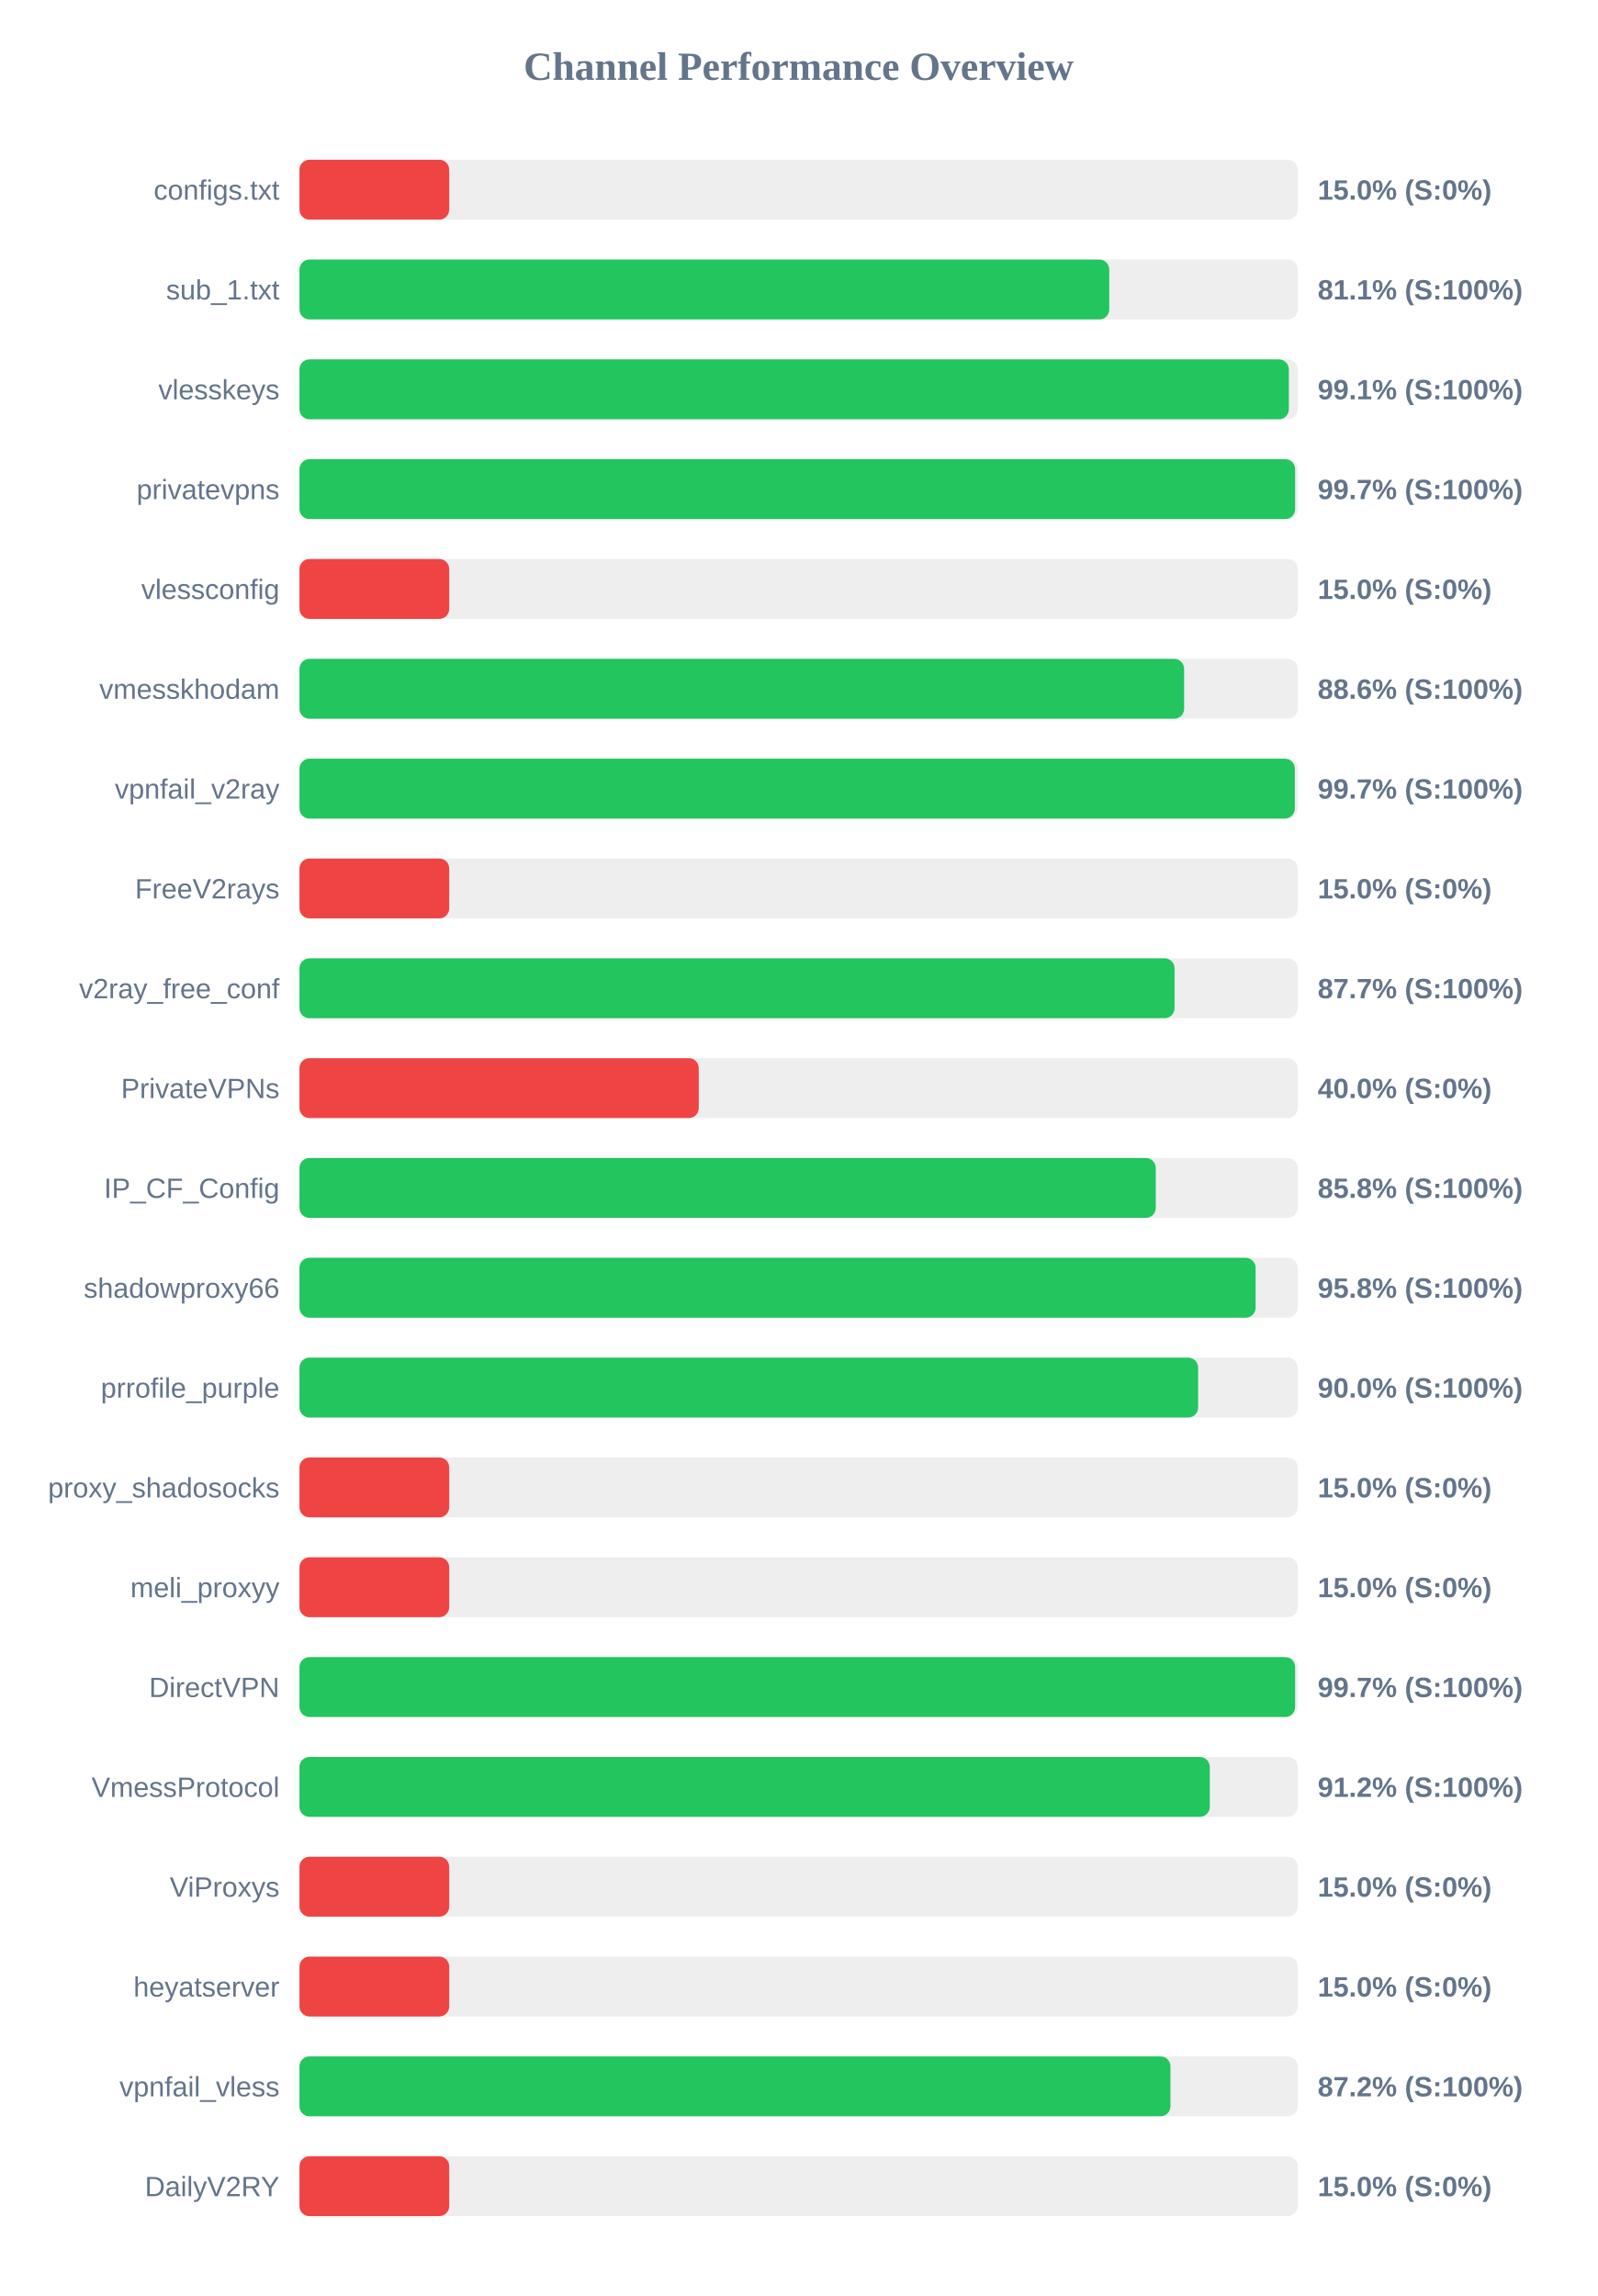
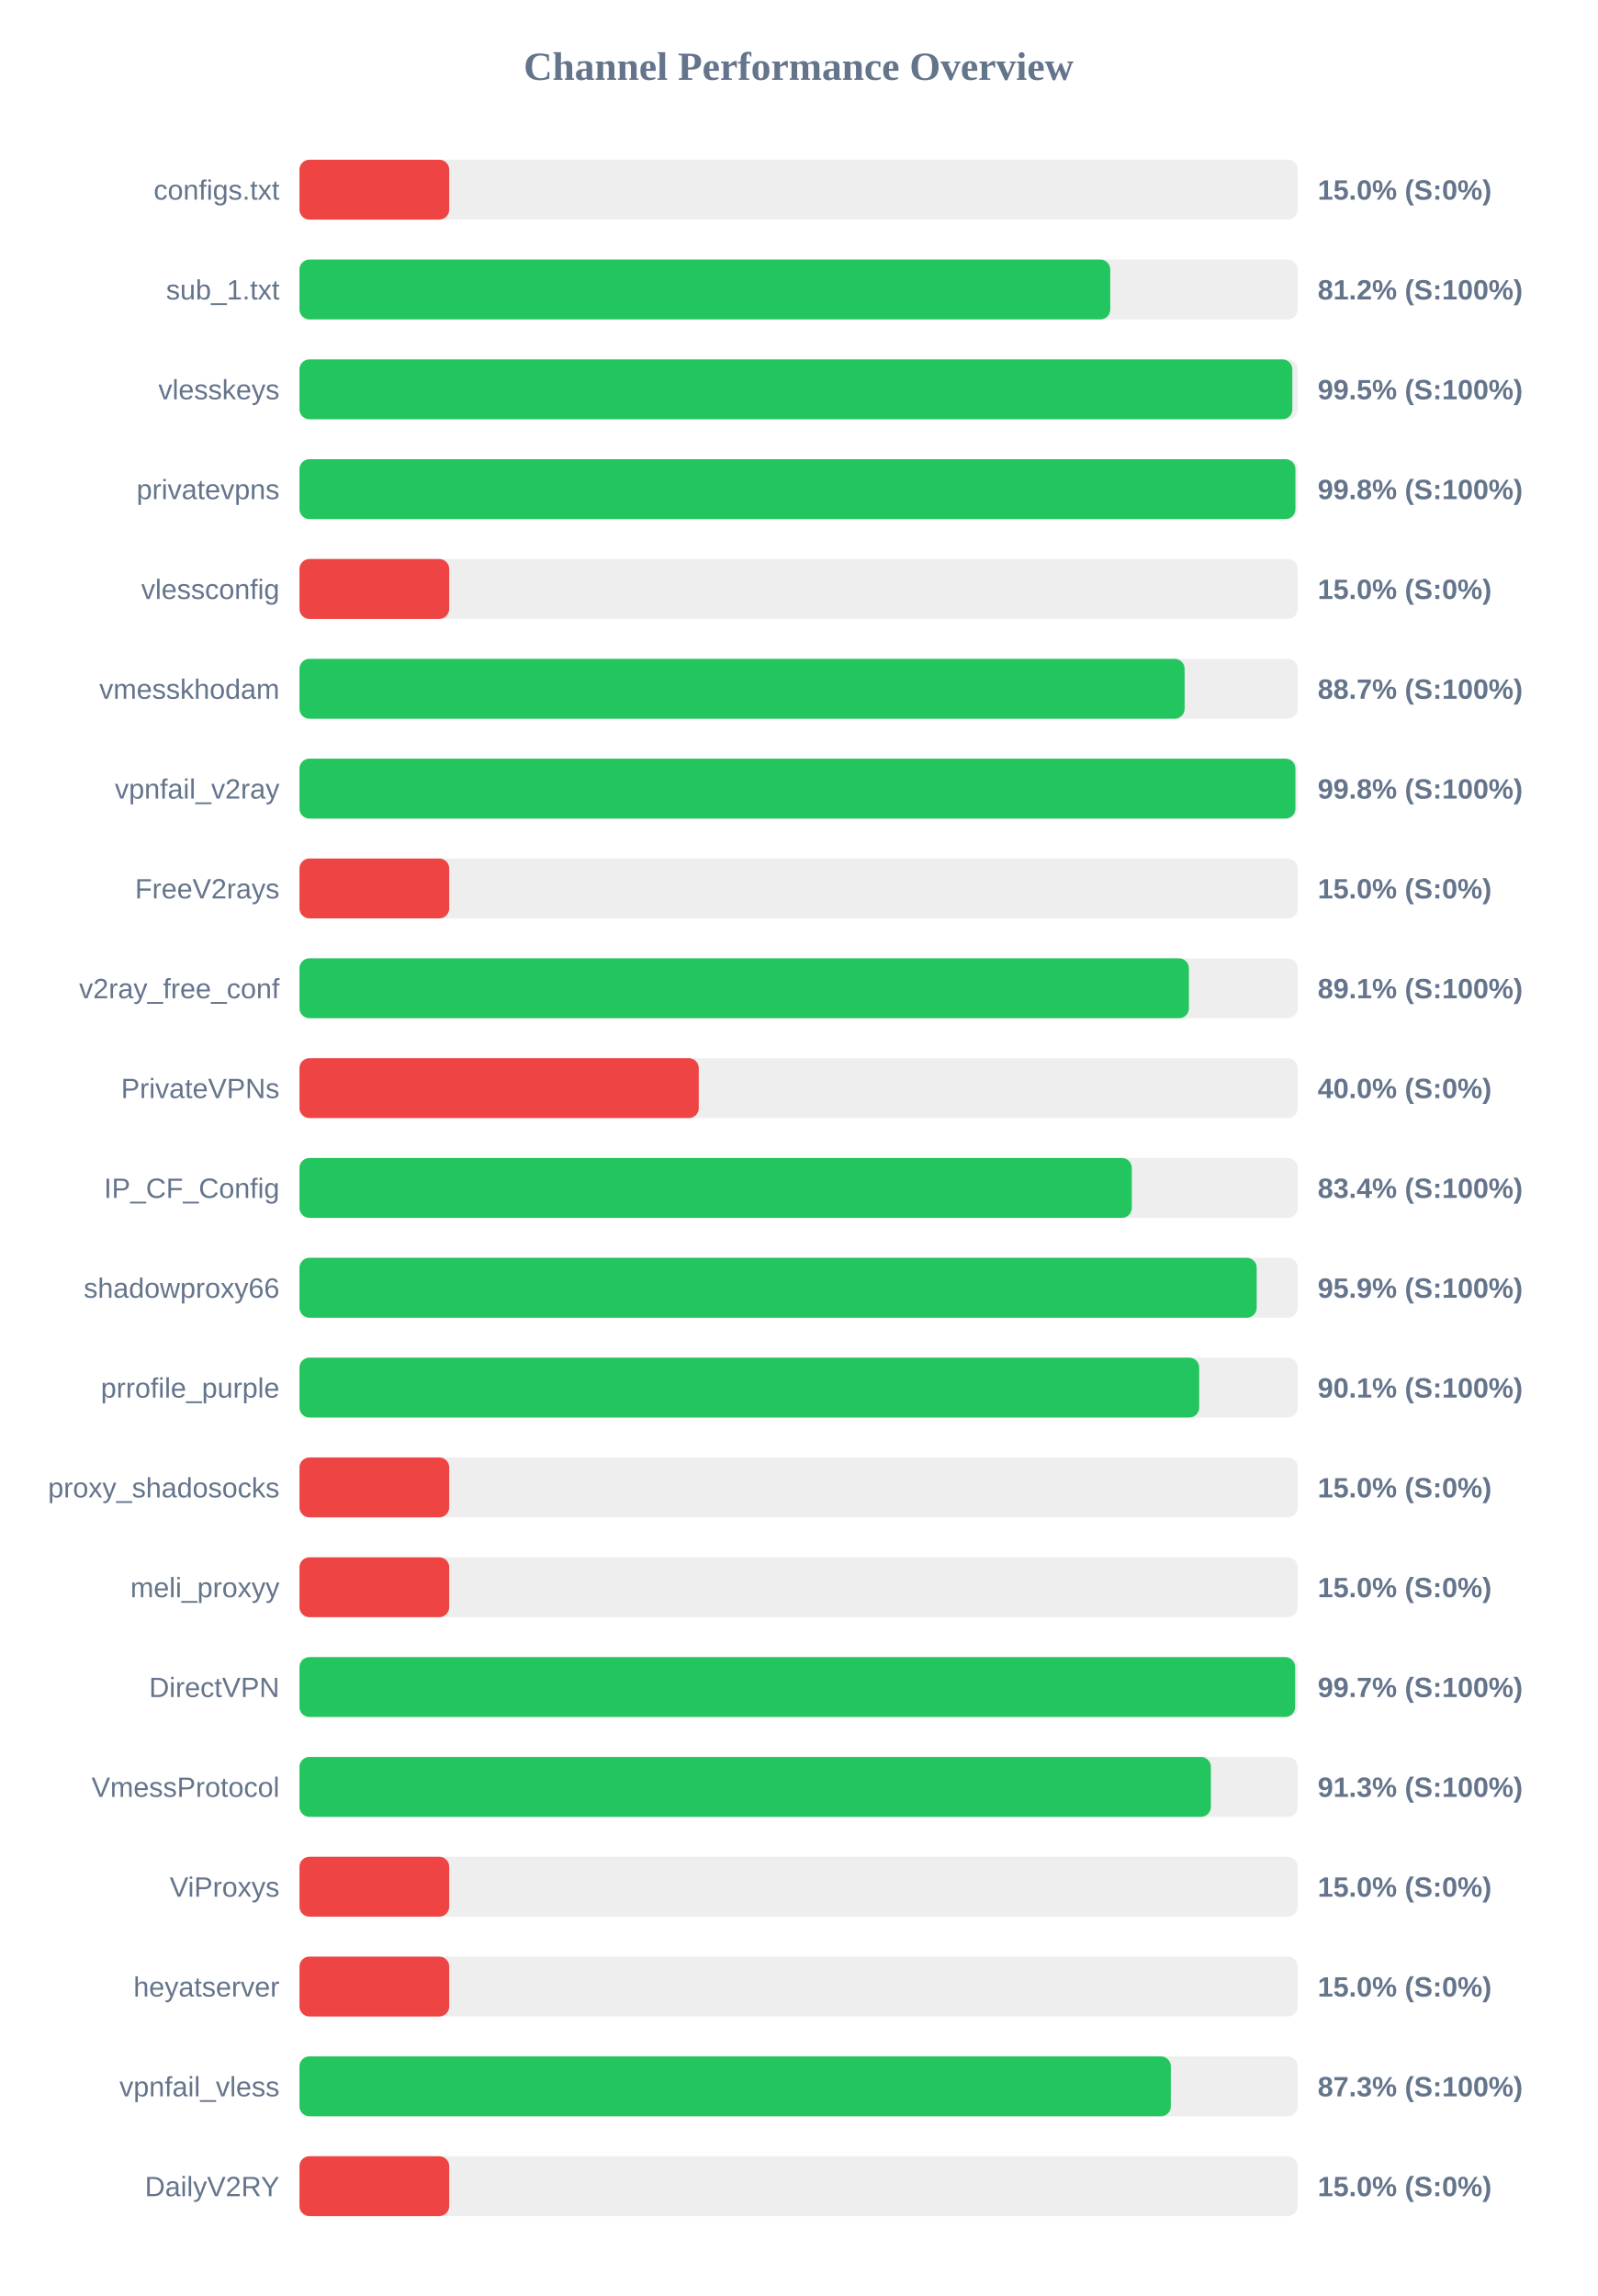
<svg xmlns="http://www.w3.org/2000/svg" width="800" height="1150" version="1.1">
  <style>
        .row { font: 14px Arial; fill: #64748b; }
        .score { font: bold 14px Arial; fill: #64748b; }
    </style>
  <text x="400" y="40" text-anchor="middle" font-size="20px" font-weight="bold" fill="#64748b">Channel Performance Overview</text>
  <rect x="150" y="80" width="500" height="30" fill="#eee" rx="5" />
  <rect x="150" y="80" width="75.0" height="30" fill="#ef4444" rx="5" />
  <text x="140" y="100" text-anchor="end" class="row">configs.txt</text>
  <text x="660" y="100" text-anchor="start" class="score">15.0% (S:0%)</text>
  <rect x="150" y="130" width="500" height="30" fill="#eee" rx="5" />
-   <rect x="150" y="130" width="405.6" height="30" fill="#22c55e" rx="5" />
+   <rect x="150" y="130" width="406.1" height="30" fill="#22c55e" rx="5" />
  <text x="140" y="150" text-anchor="end" class="row">sub_1.txt</text>
-   <text x="660" y="150" text-anchor="start" class="score">81.1% (S:100%)</text>
+   <text x="660" y="150" text-anchor="start" class="score">81.2% (S:100%)</text>
  <rect x="150" y="180" width="500" height="30" fill="#eee" rx="5" />
-   <rect x="150" y="180" width="495.55" height="30" fill="#22c55e" rx="5" />
+   <rect x="150" y="180" width="497.3" height="30" fill="#22c55e" rx="5" />
  <text x="140" y="200" text-anchor="end" class="row">vlesskeys</text>
-   <text x="660" y="200" text-anchor="start" class="score">99.1% (S:100%)</text>
+   <text x="660" y="200" text-anchor="start" class="score">99.5% (S:100%)</text>
  <rect x="150" y="230" width="500" height="30" fill="#eee" rx="5" />
-   <rect x="150" y="230" width="498.7" height="30" fill="#22c55e" rx="5" />
+   <rect x="150" y="230" width="498.85" height="30" fill="#22c55e" rx="5" />
  <text x="140" y="250" text-anchor="end" class="row">privatevpns</text>
-   <text x="660" y="250" text-anchor="start" class="score">99.7% (S:100%)</text>
+   <text x="660" y="250" text-anchor="start" class="score">99.8% (S:100%)</text>
  <rect x="150" y="280" width="500" height="30" fill="#eee" rx="5" />
  <rect x="150" y="280" width="75.0" height="30" fill="#ef4444" rx="5" />
  <text x="140" y="300" text-anchor="end" class="row">vlessconfig</text>
  <text x="660" y="300" text-anchor="start" class="score">15.0% (S:0%)</text>
  <rect x="150" y="330" width="500" height="30" fill="#eee" rx="5" />
-   <rect x="150" y="330" width="443.1" height="30" fill="#22c55e" rx="5" />
+   <rect x="150" y="330" width="443.35" height="30" fill="#22c55e" rx="5" />
  <text x="140" y="350" text-anchor="end" class="row">vmesskhodam</text>
-   <text x="660" y="350" text-anchor="start" class="score">88.6% (S:100%)</text>
+   <text x="660" y="350" text-anchor="start" class="score">88.7% (S:100%)</text>
  <rect x="150" y="380" width="500" height="30" fill="#eee" rx="5" />
-   <rect x="150" y="380" width="498.55" height="30" fill="#22c55e" rx="5" />
+   <rect x="150" y="380" width="498.85" height="30" fill="#22c55e" rx="5" />
  <text x="140" y="400" text-anchor="end" class="row">vpnfail_v2ray</text>
-   <text x="660" y="400" text-anchor="start" class="score">99.7% (S:100%)</text>
+   <text x="660" y="400" text-anchor="start" class="score">99.8% (S:100%)</text>
  <rect x="150" y="430" width="500" height="30" fill="#eee" rx="5" />
  <rect x="150" y="430" width="75.0" height="30" fill="#ef4444" rx="5" />
  <text x="140" y="450" text-anchor="end" class="row">FreeV2rays</text>
  <text x="660" y="450" text-anchor="start" class="score">15.0% (S:0%)</text>
  <rect x="150" y="480" width="500" height="30" fill="#eee" rx="5" />
-   <rect x="150" y="480" width="438.3" height="30" fill="#22c55e" rx="5" />
+   <rect x="150" y="480" width="445.5" height="30" fill="#22c55e" rx="5" />
  <text x="140" y="500" text-anchor="end" class="row">v2ray_free_conf</text>
-   <text x="660" y="500" text-anchor="start" class="score">87.7% (S:100%)</text>
+   <text x="660" y="500" text-anchor="start" class="score">89.1% (S:100%)</text>
  <rect x="150" y="530" width="500" height="30" fill="#eee" rx="5" />
  <rect x="150" y="530" width="200.0" height="30" fill="#ef4444" rx="5" />
  <text x="140" y="550" text-anchor="end" class="row">PrivateVPNs</text>
  <text x="660" y="550" text-anchor="start" class="score">40.0% (S:0%)</text>
  <rect x="150" y="580" width="500" height="30" fill="#eee" rx="5" />
-   <rect x="150" y="580" width="428.9" height="30" fill="#22c55e" rx="5" />
+   <rect x="150" y="580" width="416.9" height="30" fill="#22c55e" rx="5" />
  <text x="140" y="600" text-anchor="end" class="row">IP_CF_Config</text>
-   <text x="660" y="600" text-anchor="start" class="score">85.8% (S:100%)</text>
+   <text x="660" y="600" text-anchor="start" class="score">83.4% (S:100%)</text>
  <rect x="150" y="630" width="500" height="30" fill="#eee" rx="5" />
-   <rect x="150" y="630" width="478.9" height="30" fill="#22c55e" rx="5" />
+   <rect x="150" y="630" width="479.45" height="30" fill="#22c55e" rx="5" />
  <text x="140" y="650" text-anchor="end" class="row">shadowproxy66</text>
-   <text x="660" y="650" text-anchor="start" class="score">95.8% (S:100%)</text>
+   <text x="660" y="650" text-anchor="start" class="score">95.9% (S:100%)</text>
  <rect x="150" y="680" width="500" height="30" fill="#eee" rx="5" />
-   <rect x="150" y="680" width="450.1" height="30" fill="#22c55e" rx="5" />
+   <rect x="150" y="680" width="450.65" height="30" fill="#22c55e" rx="5" />
  <text x="140" y="700" text-anchor="end" class="row">prrofile_purple</text>
-   <text x="660" y="700" text-anchor="start" class="score">90.0% (S:100%)</text>
+   <text x="660" y="700" text-anchor="start" class="score">90.1% (S:100%)</text>
  <rect x="150" y="730" width="500" height="30" fill="#eee" rx="5" />
  <rect x="150" y="730" width="75.0" height="30" fill="#ef4444" rx="5" />
  <text x="140" y="750" text-anchor="end" class="row">proxy_shadosocks</text>
  <text x="660" y="750" text-anchor="start" class="score">15.0% (S:0%)</text>
  <rect x="150" y="780" width="500" height="30" fill="#eee" rx="5" />
  <rect x="150" y="780" width="75.0" height="30" fill="#ef4444" rx="5" />
  <text x="140" y="800" text-anchor="end" class="row">meli_proxyy</text>
  <text x="660" y="800" text-anchor="start" class="score">15.0% (S:0%)</text>
  <rect x="150" y="830" width="500" height="30" fill="#eee" rx="5" />
  <rect x="150" y="830" width="498.7" height="30" fill="#22c55e" rx="5" />
  <text x="140" y="850" text-anchor="end" class="row">DirectVPN</text>
  <text x="660" y="850" text-anchor="start" class="score">99.7% (S:100%)</text>
  <rect x="150" y="880" width="500" height="30" fill="#eee" rx="5" />
-   <rect x="150" y="880" width="455.95" height="30" fill="#22c55e" rx="5" />
+   <rect x="150" y="880" width="456.5" height="30" fill="#22c55e" rx="5" />
  <text x="140" y="900" text-anchor="end" class="row">VmessProtocol</text>
-   <text x="660" y="900" text-anchor="start" class="score">91.2% (S:100%)</text>
+   <text x="660" y="900" text-anchor="start" class="score">91.3% (S:100%)</text>
  <rect x="150" y="930" width="500" height="30" fill="#eee" rx="5" />
  <rect x="150" y="930" width="75.0" height="30" fill="#ef4444" rx="5" />
  <text x="140" y="950" text-anchor="end" class="row">ViProxys</text>
  <text x="660" y="950" text-anchor="start" class="score">15.0% (S:0%)</text>
  <rect x="150" y="980" width="500" height="30" fill="#eee" rx="5" />
  <rect x="150" y="980" width="75.0" height="30" fill="#ef4444" rx="5" />
  <text x="140" y="1000" text-anchor="end" class="row">heyatserver</text>
  <text x="660" y="1000" text-anchor="start" class="score">15.0% (S:0%)</text>
  <rect x="150" y="1030" width="500" height="30" fill="#eee" rx="5" />
-   <rect x="150" y="1030" width="436.25" height="30" fill="#22c55e" rx="5" />
+   <rect x="150" y="1030" width="436.45" height="30" fill="#22c55e" rx="5" />
  <text x="140" y="1050" text-anchor="end" class="row">vpnfail_vless</text>
-   <text x="660" y="1050" text-anchor="start" class="score">87.2% (S:100%)</text>
+   <text x="660" y="1050" text-anchor="start" class="score">87.3% (S:100%)</text>
  <rect x="150" y="1080" width="500" height="30" fill="#eee" rx="5" />
  <rect x="150" y="1080" width="75.0" height="30" fill="#ef4444" rx="5" />
  <text x="140" y="1100" text-anchor="end" class="row">DailyV2RY</text>
  <text x="660" y="1100" text-anchor="start" class="score">15.0% (S:0%)</text>
</svg>
